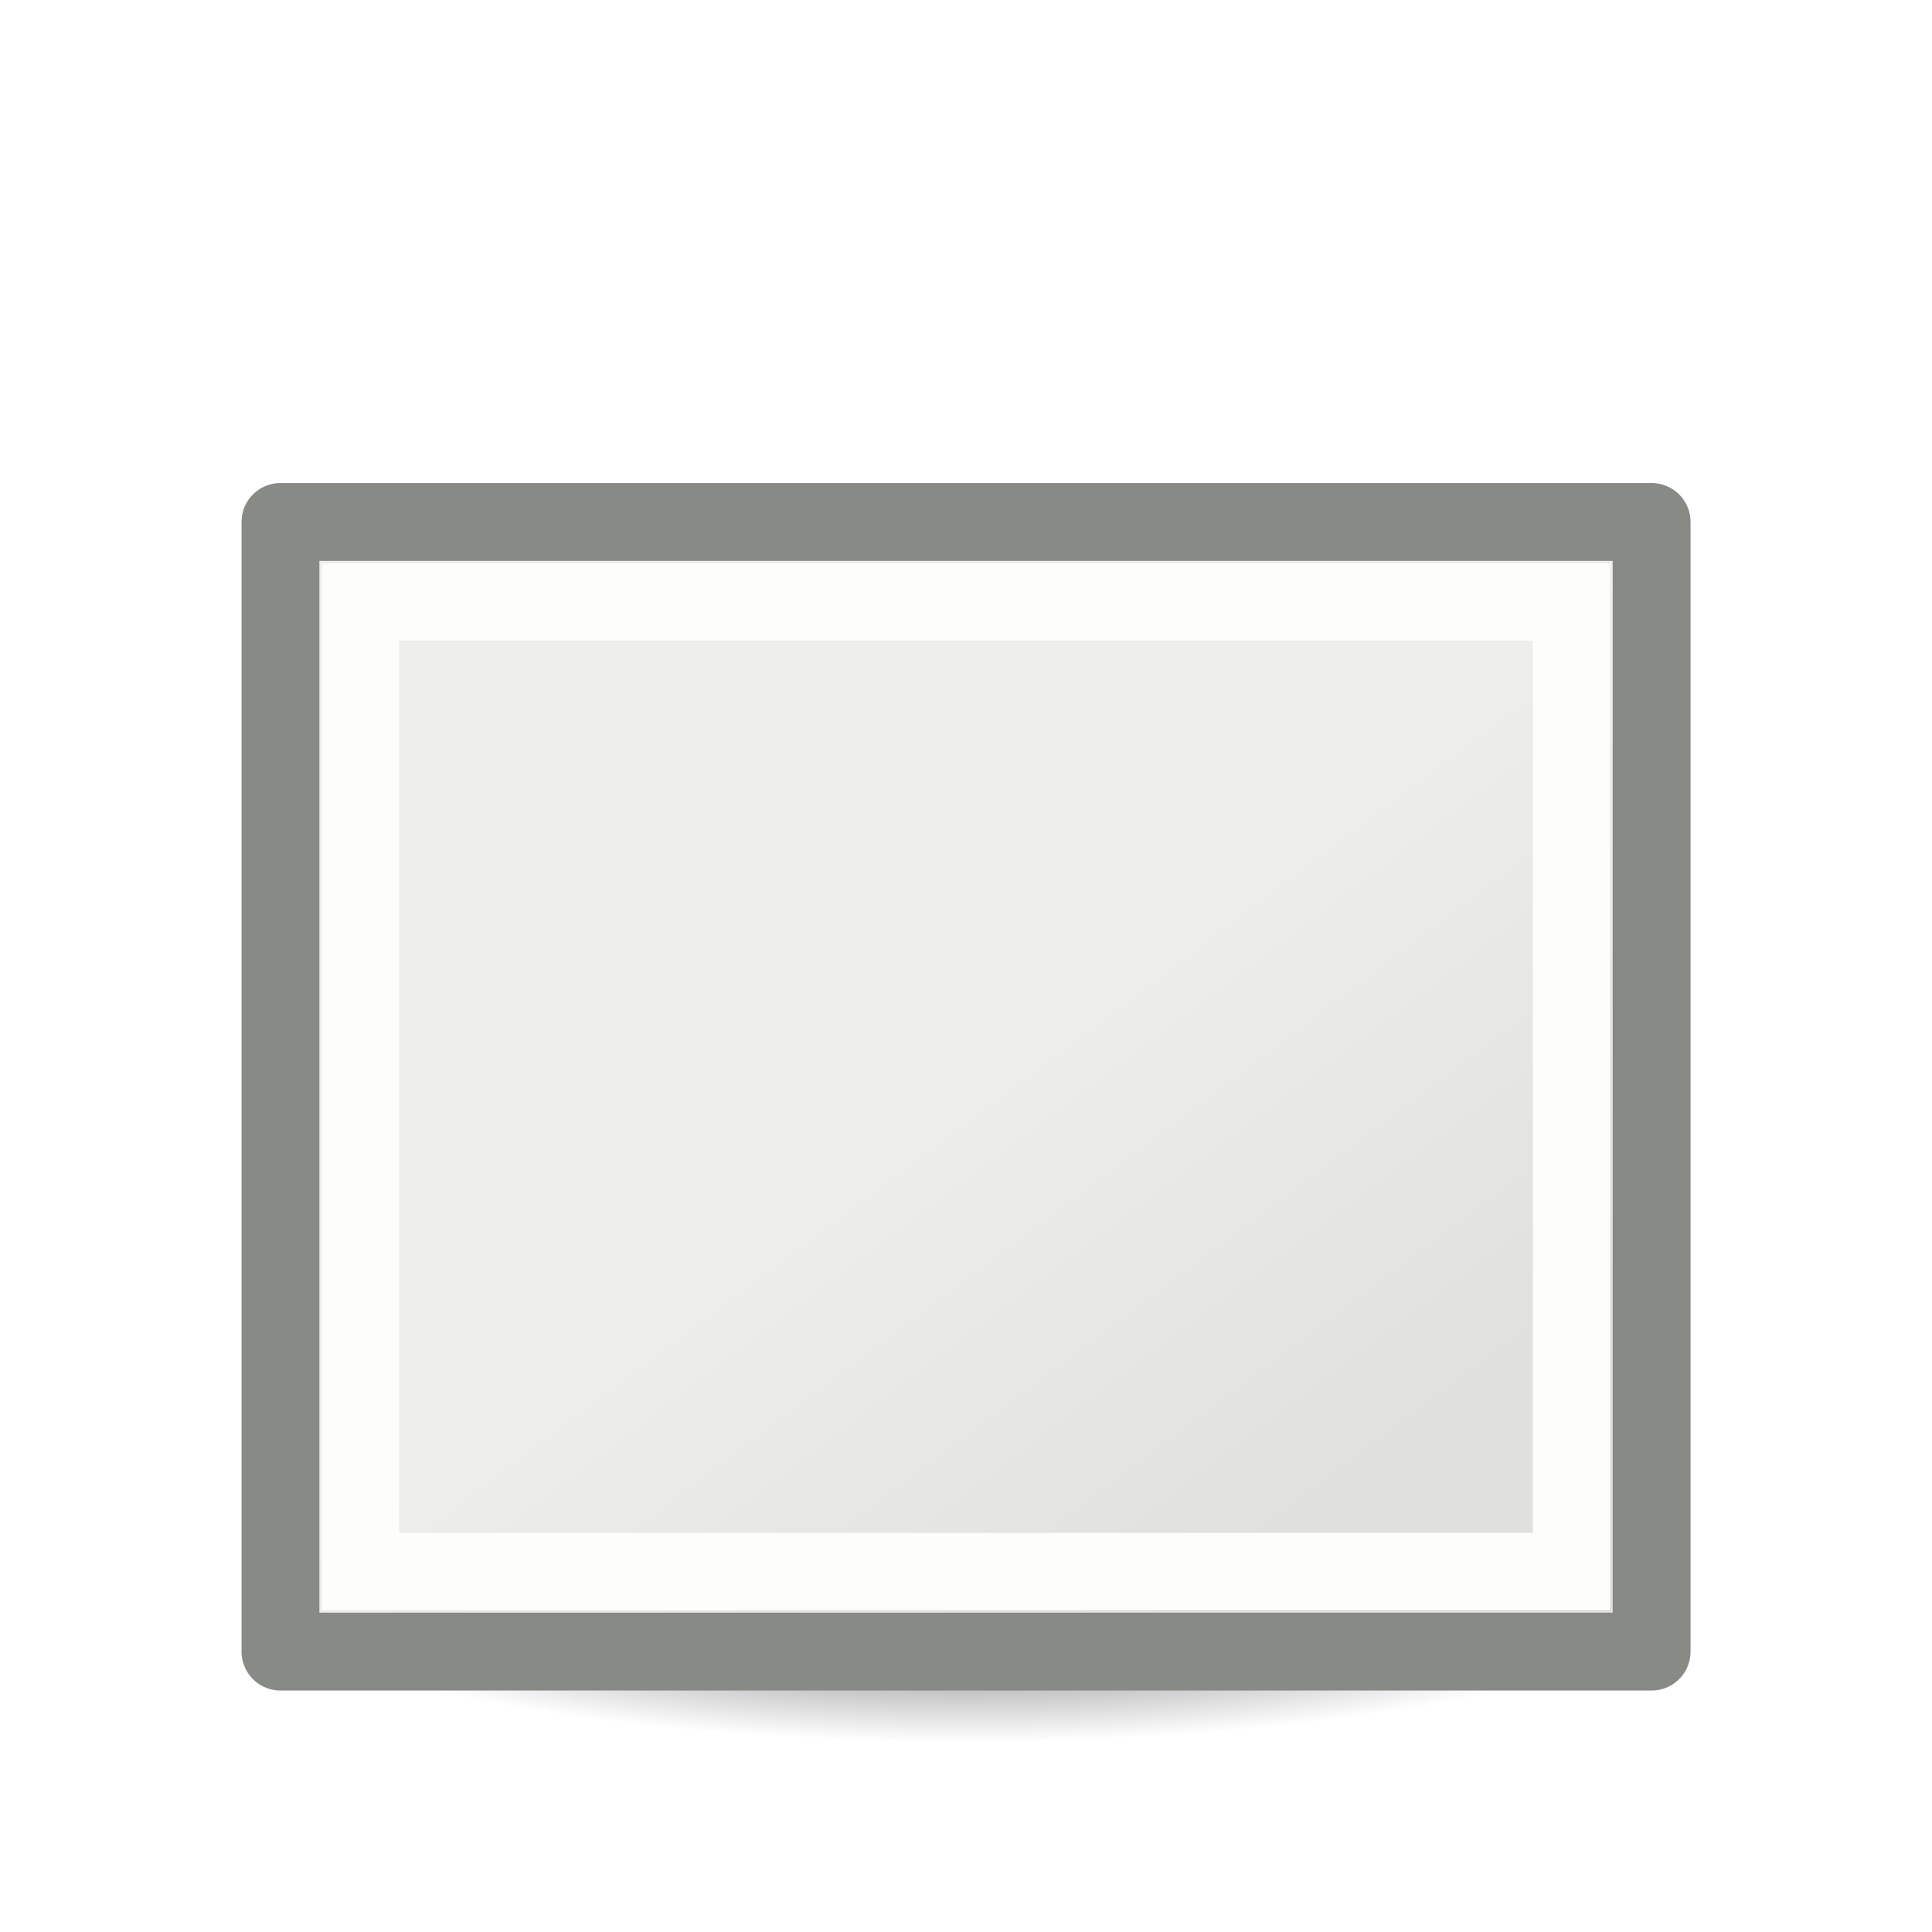
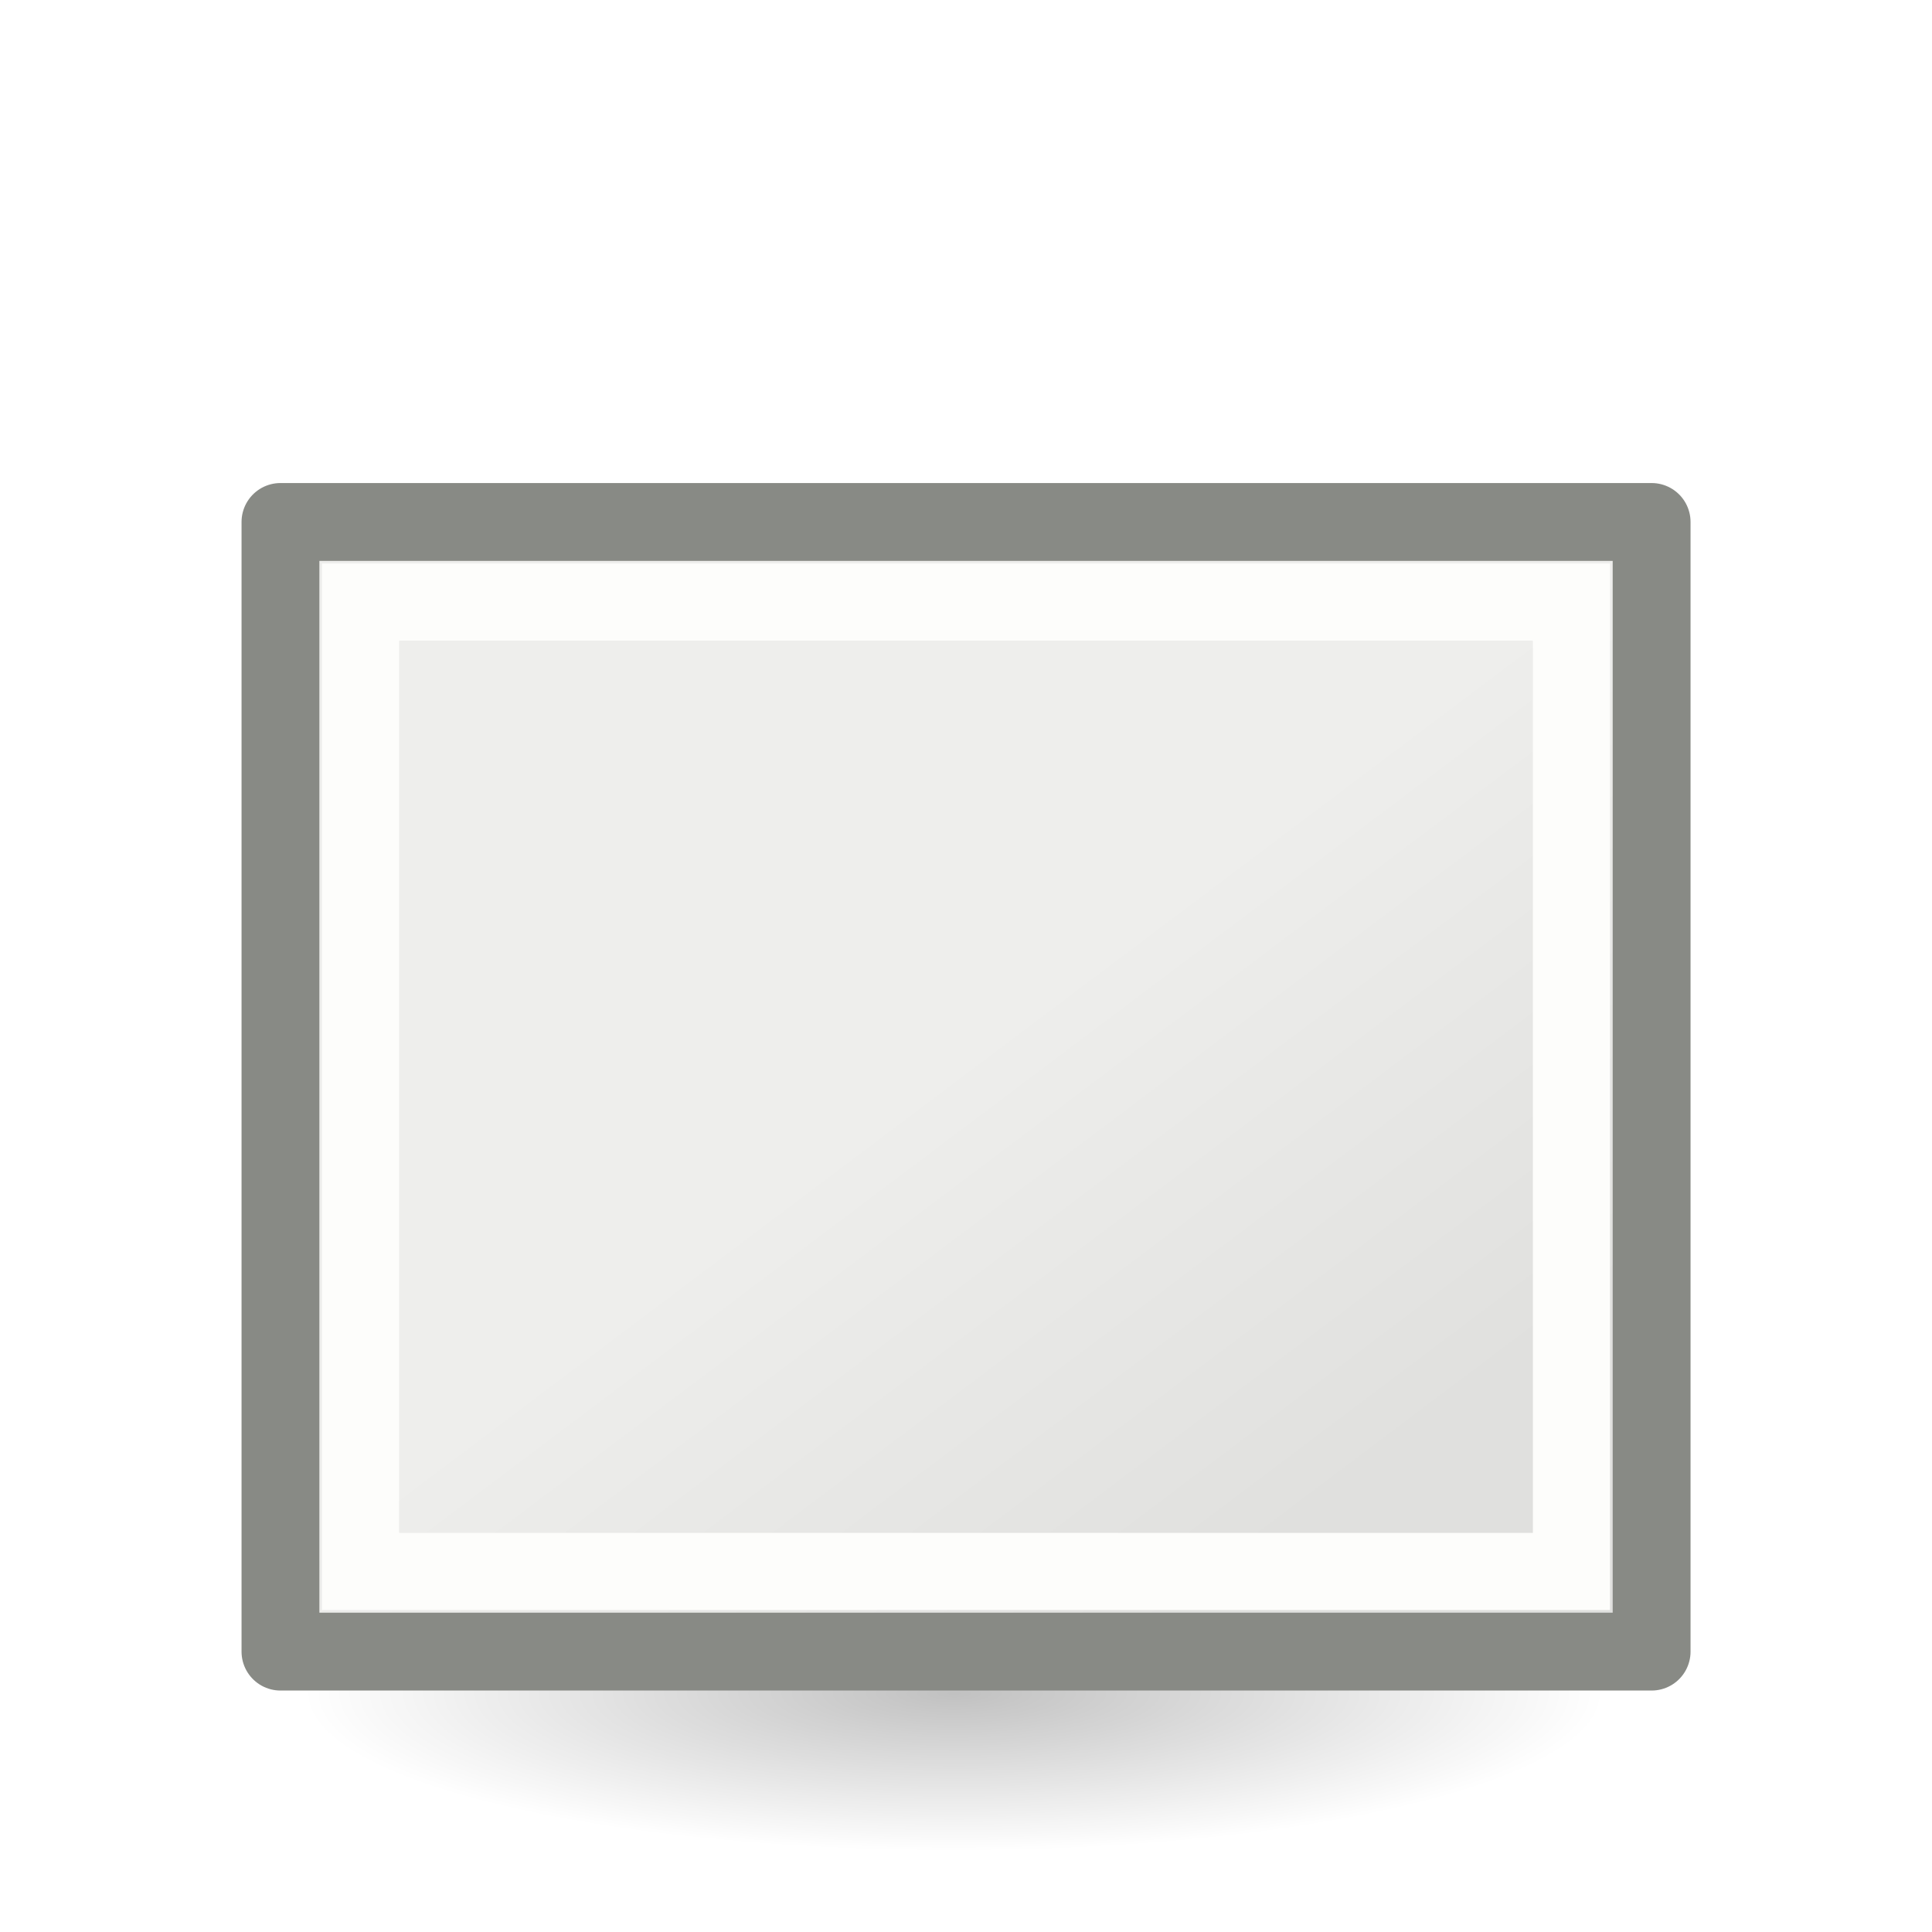
<svg xmlns="http://www.w3.org/2000/svg" xmlns:xlink="http://www.w3.org/1999/xlink" id="svg8728" height="24" width="24" version="1.1">
  <defs id="defs3">
-     <linearGradient id="linearGradient3941">
-       <stop style="stop-color:#000000;stop-opacity:1;" offset="0" id="stop3943" />
-       <stop style="stop-color:#000000;stop-opacity:0;" offset="1" id="stop3945" />
-     </linearGradient>
    <linearGradient id="linearGradient6581">
      <stop style="stop-color:#eeeeec;stop-opacity:1;" offset="0" id="stop6583" />
      <stop style="stop-color:#e0e0de;stop-opacity:1;" offset="1" id="stop6585" />
    </linearGradient>
    <linearGradient gradientUnits="userSpaceOnUse" y2="39.486" x2="37.747" y1="23.992" x1="23.598" gradientTransform="matrix(0.3870502,0,0,0.3192019,2.921125,3.318499)" id="linearGradient13217" xlink:href="#linearGradient6581" />
-     <radialGradient xlink:href="#linearGradient3941" id="radialGradient3947" cx="2.25" cy="16" fx="2.25" fy="16" r="16.875" gradientTransform="matrix(0.5333333,0,0,0.1163379,10.8,15.81324)" gradientUnits="userSpaceOnUse" />
+     <radialGradient xlink:href="#linearGradient3941" id="radialGradient3947" cx="2.25" cy="16" fx="2.25" fy="16" r="16.875" gradientTransform="matrix(0.479894,0,0,0.1163379,10.77298,17.17539)" gradientUnits="userSpaceOnUse" />
+     <linearGradient id="linearGradient3941">
+       <stop style="stop-color:#000000;stop-opacity:1;" offset="0" id="stop3943" />
+       <stop style="stop-color:#000000;stop-opacity:0;" offset="1" id="stop3945" />
+     </linearGradient>
  </defs>
  <g id="layer1" transform="translate(0,2)">
-     <ellipse style="color:#000000;display:block;overflow:visible;visibility:visible;opacity:0.711;fill:url(#radialGradient3947);fill-opacity:1;fill-rule:evenodd;stroke:none;stroke-width:1;stroke-linecap:butt;stroke-linejoin:miter;stroke-miterlimit:4;stroke-dasharray:none;stroke-dashoffset:0;stroke-opacity:1;marker:none;marker-start:none;marker-mid:none;marker-end:none" id="path2193" cx="12" cy="17.675" rx="9" ry="1.963" />
+     <ellipse style="color:#000000;display:block;overflow:visible;visibility:visible;opacity:0.245;fill:url(#radialGradient3947);fill-opacity:1;fill-rule:evenodd;stroke:none;stroke-width:1;stroke-linecap:butt;stroke-linejoin:miter;stroke-miterlimit:4;stroke-dasharray:none;stroke-dashoffset:0;stroke-opacity:1;marker:none;marker-start:none;marker-mid:none;marker-end:none" id="path2193" cx="11.853" cy="19.037" rx="8.098" ry="1.963" />
    <rect ry="0" rx="0" y="4.484" x="3.484" height="14.033" width="17.033" id="rect8738" style="fill:url(#linearGradient13217);fill-opacity:1;fill-rule:nonzero;stroke:#888a85;stroke-width:0.967;stroke-linecap:round;stroke-linejoin:round;stroke-miterlimit:4;stroke-dasharray:none;stroke-dashoffset:0;stroke-opacity:1" />
    <rect y="5.479" x="4.479" height="12.042" width="15.042" id="rect11103" style="fill:none;fill-opacity:1;fill-rule:nonzero;stroke:#fdfdfb;stroke-width:0.958;stroke-linecap:butt;stroke-linejoin:miter;stroke-miterlimit:4;stroke-dasharray:none;stroke-dashoffset:0;stroke-opacity:1" />
  </g>
</svg>
